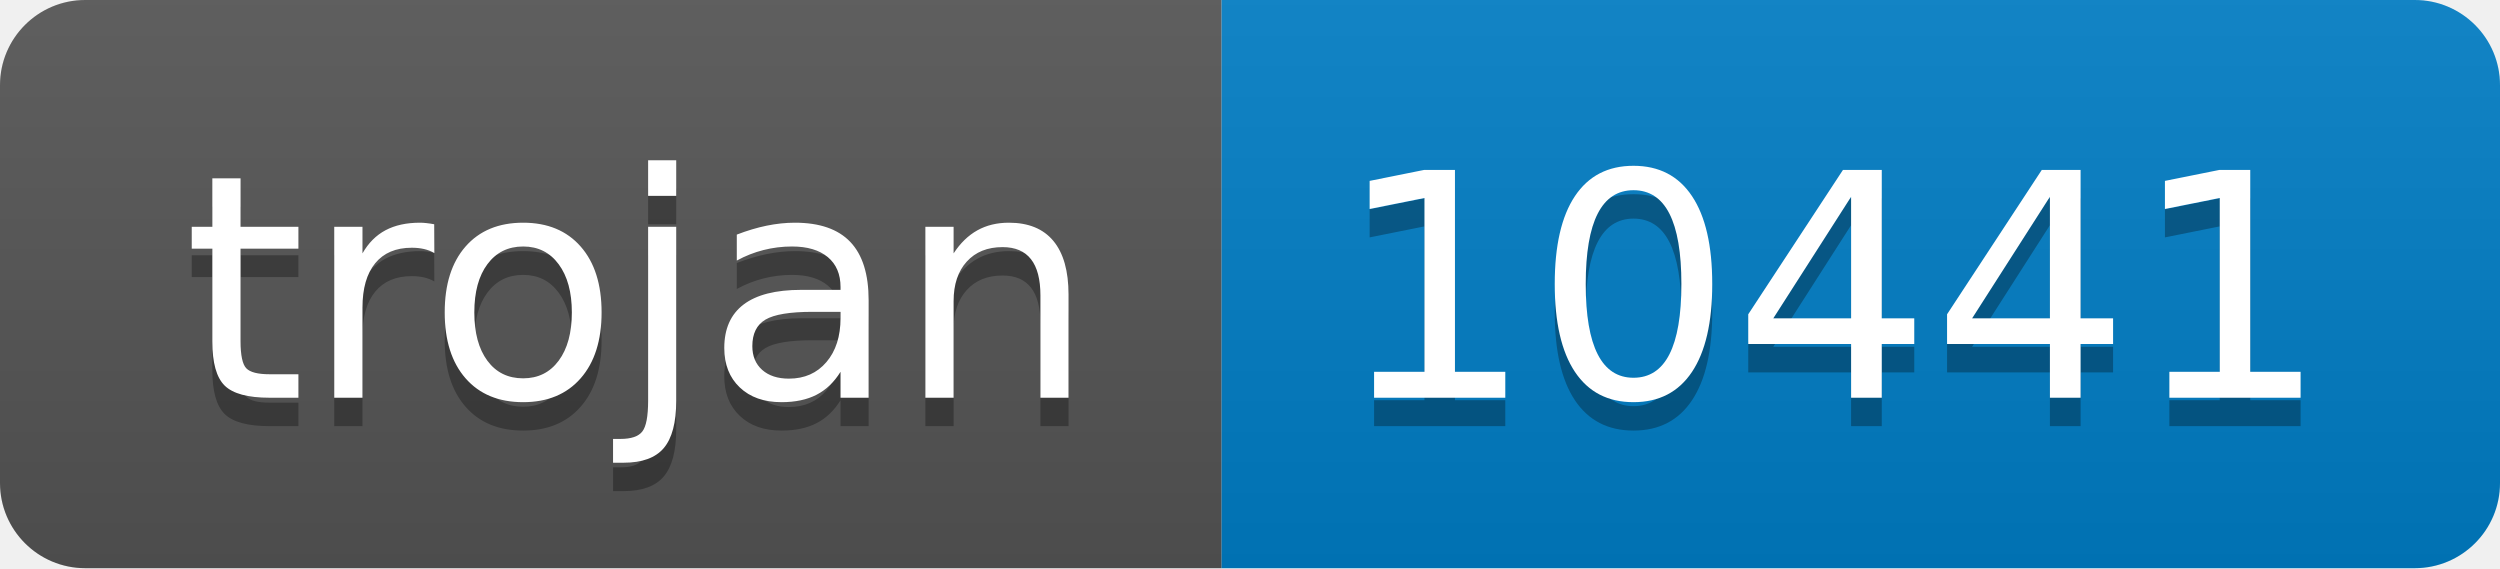
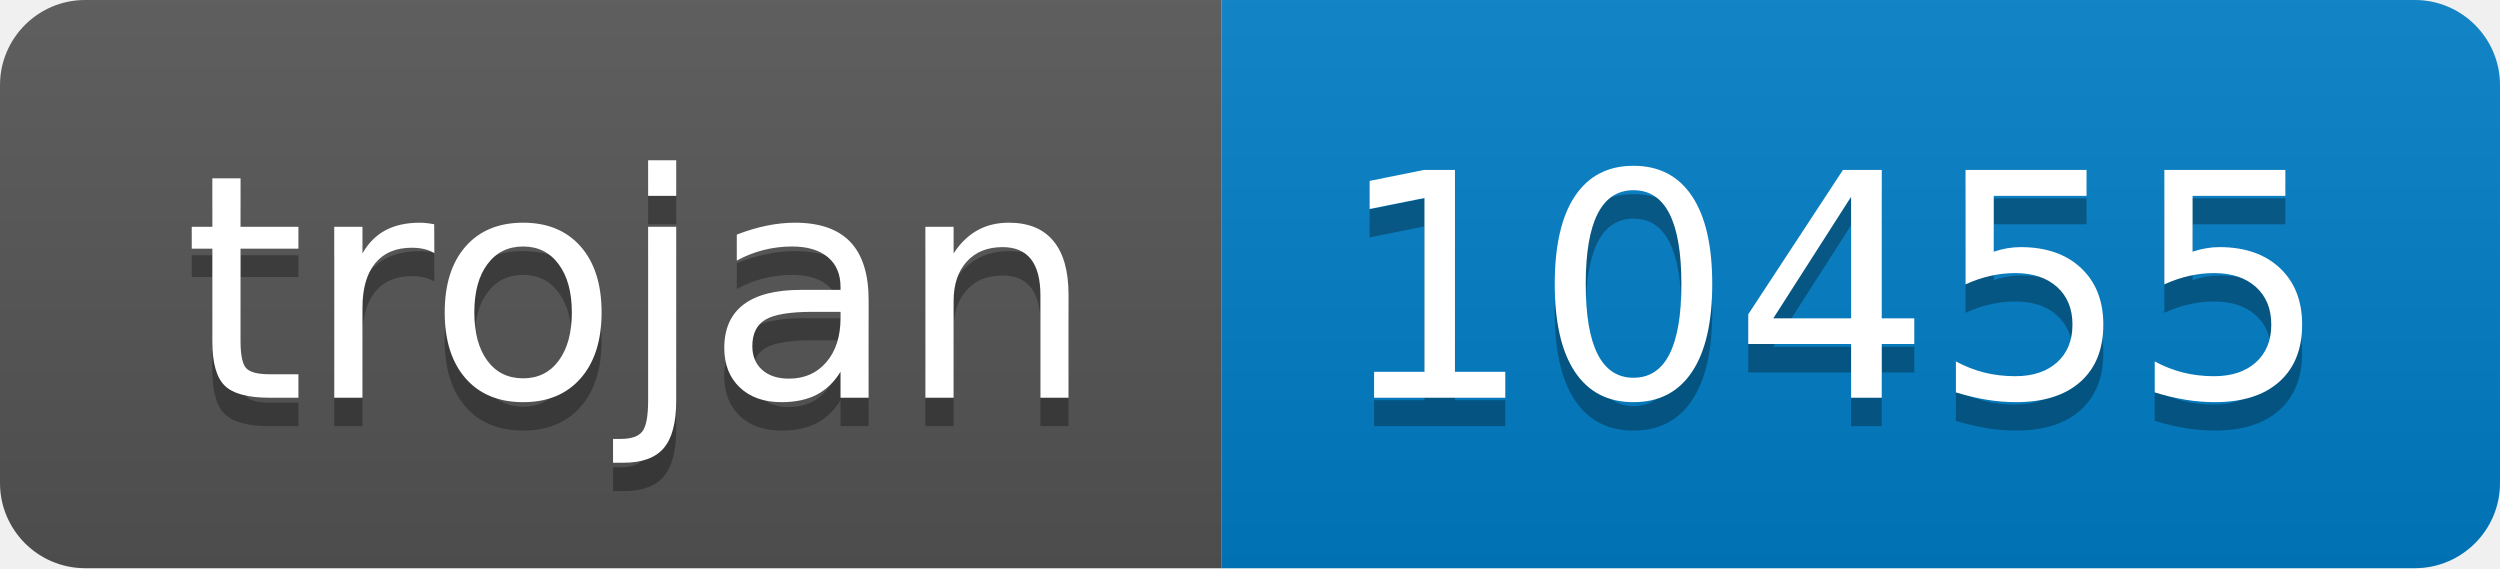
- <svg xmlns="http://www.w3.org/2000/svg" width="88" height="20" role="img" aria-label="trojan: 10441">
+ <svg xmlns="http://www.w3.org/2000/svg" width="88" height="20" role="img" aria-label="trojan: 10455">
  <linearGradient id="s" x2="0" y2="100%">
    <stop offset="0" stop-color="#bbb" stop-opacity=".1" />
    <stop offset="1" stop-opacity=".1" />
  </linearGradient>
  <clipPath id="r">
    <rect width="88" height="20" rx="3" fill="#fff" />
  </clipPath>
  <g clip-path="url(#r)">
    <rect width="43" height="20" fill="#555" />
    <rect x="43" width="45" height="20" fill="#007ec6" />
    <rect width="88" height="20" fill="url(#s)" />
  </g>
  <g fill="#fff" text-anchor="middle" font-family="Verdana,Geneva,DejaVu Sans,sans-serif" text-rendering="geometricPrecision" font-size="110">
    <text aria-hidden="true" x="225" y="150" fill="#010101" fill-opacity=".3" transform="scale(.1)" textLength="330">trojan</text>
    <text x="225" y="140" transform="scale(.1)" fill="#fff" textLength="330">trojan</text>
-     <text aria-hidden="true" x="645" y="150" fill="#010101" fill-opacity=".3" transform="scale(.1)" textLength="350">10441</text>
-     <text x="645" y="140" transform="scale(.1)" fill="#fff" textLength="350">10441</text>
+     <text aria-hidden="true" x="645" y="150" fill="#010101" fill-opacity=".3" transform="scale(.1)" textLength="350">10455</text>
+     <text x="645" y="140" transform="scale(.1)" fill="#fff" textLength="350">10455</text>
  </g>
</svg>
